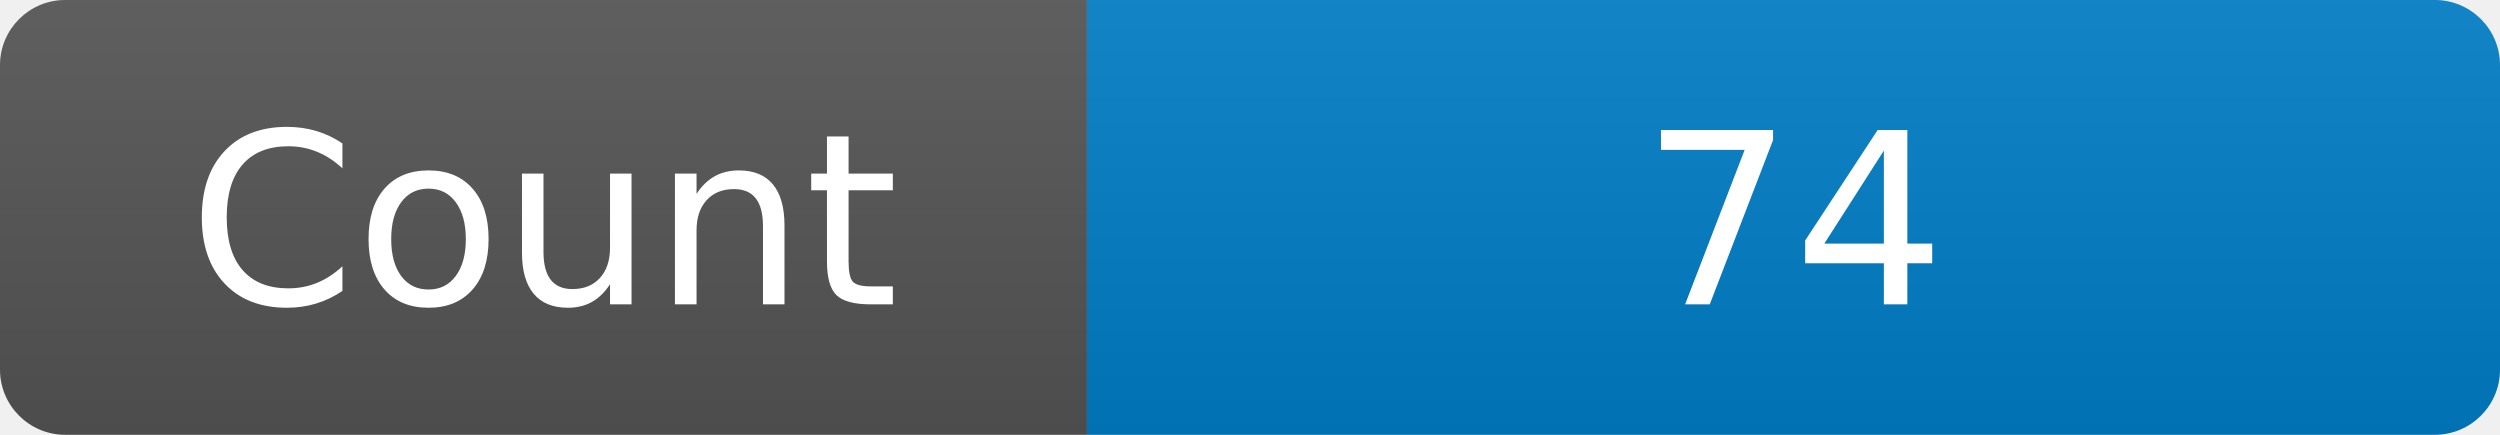
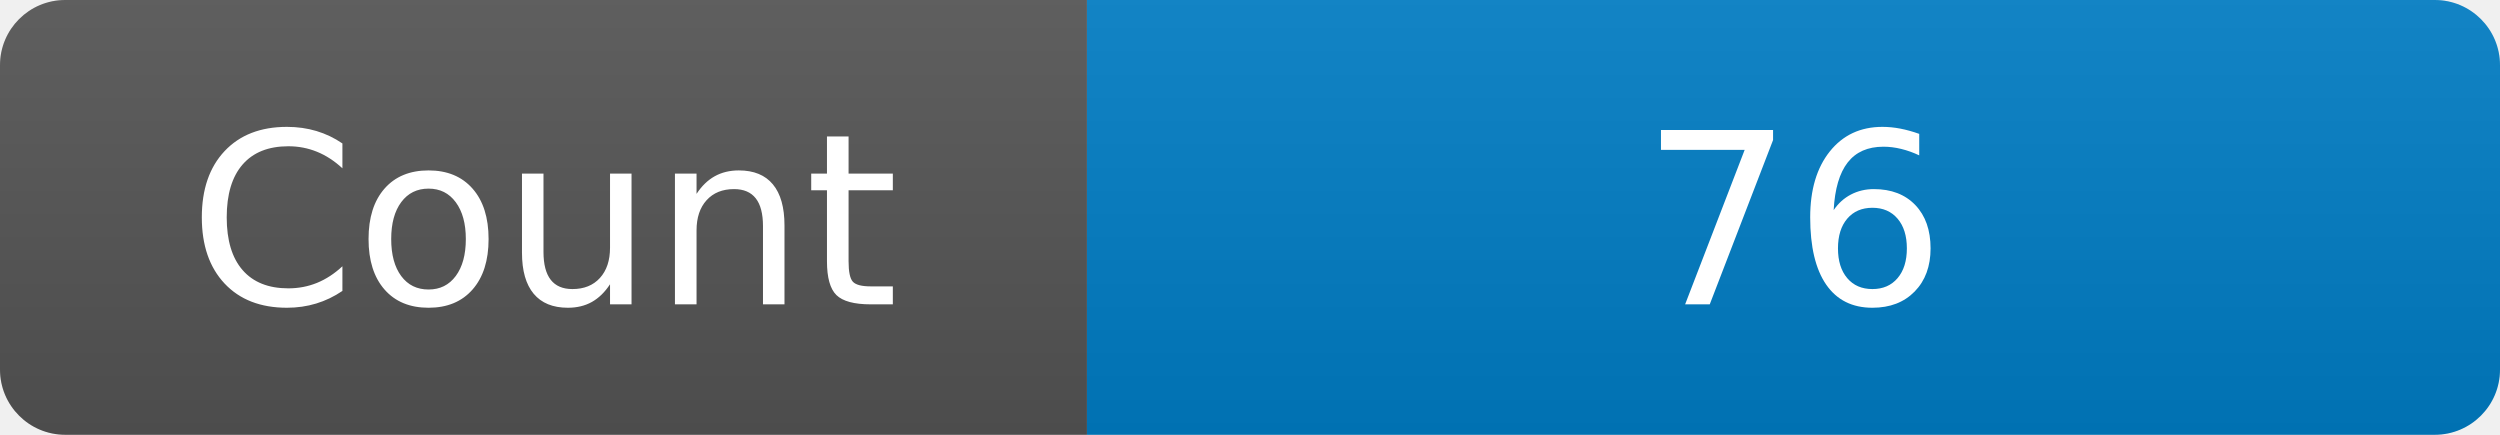
<svg xmlns="http://www.w3.org/2000/svg" width="115" height="20" role="img" aria-label="Maintained?: yes">
  <linearGradient id="s" x2="0" y2="100%">
    <stop offset="0" stop-color="#bbb" stop-opacity=".1" />
    <stop offset="1" stop-opacity=".1" />
  </linearGradient>
  <clipPath id="r">
    <rect width="115" height="20" rx="3" fill="#fff" />
  </clipPath>
  <g clip-path="url(#r)">
    <rect width="50" height="20" fill="#555" />
    <rect x="50" width="160" height="20" fill="#007ec6" />
    <rect width="115" height="20" fill="url(#s)" />
  </g>
  <g fill="#fff" text-anchor="middle" font-family="Verdana,Geneva,DejaVu Sans,sans-serif" font-size="110">
    <text x="250" y="140" transform="scale(.1)" fill="#fff">Count</text>
-     <text x="825" y="140" transform="scale(.1)" fill="#fff">74</text>
+     <text x="825" y="140" transform="scale(.1)" fill="#fff">76</text>
  </g>
</svg>
